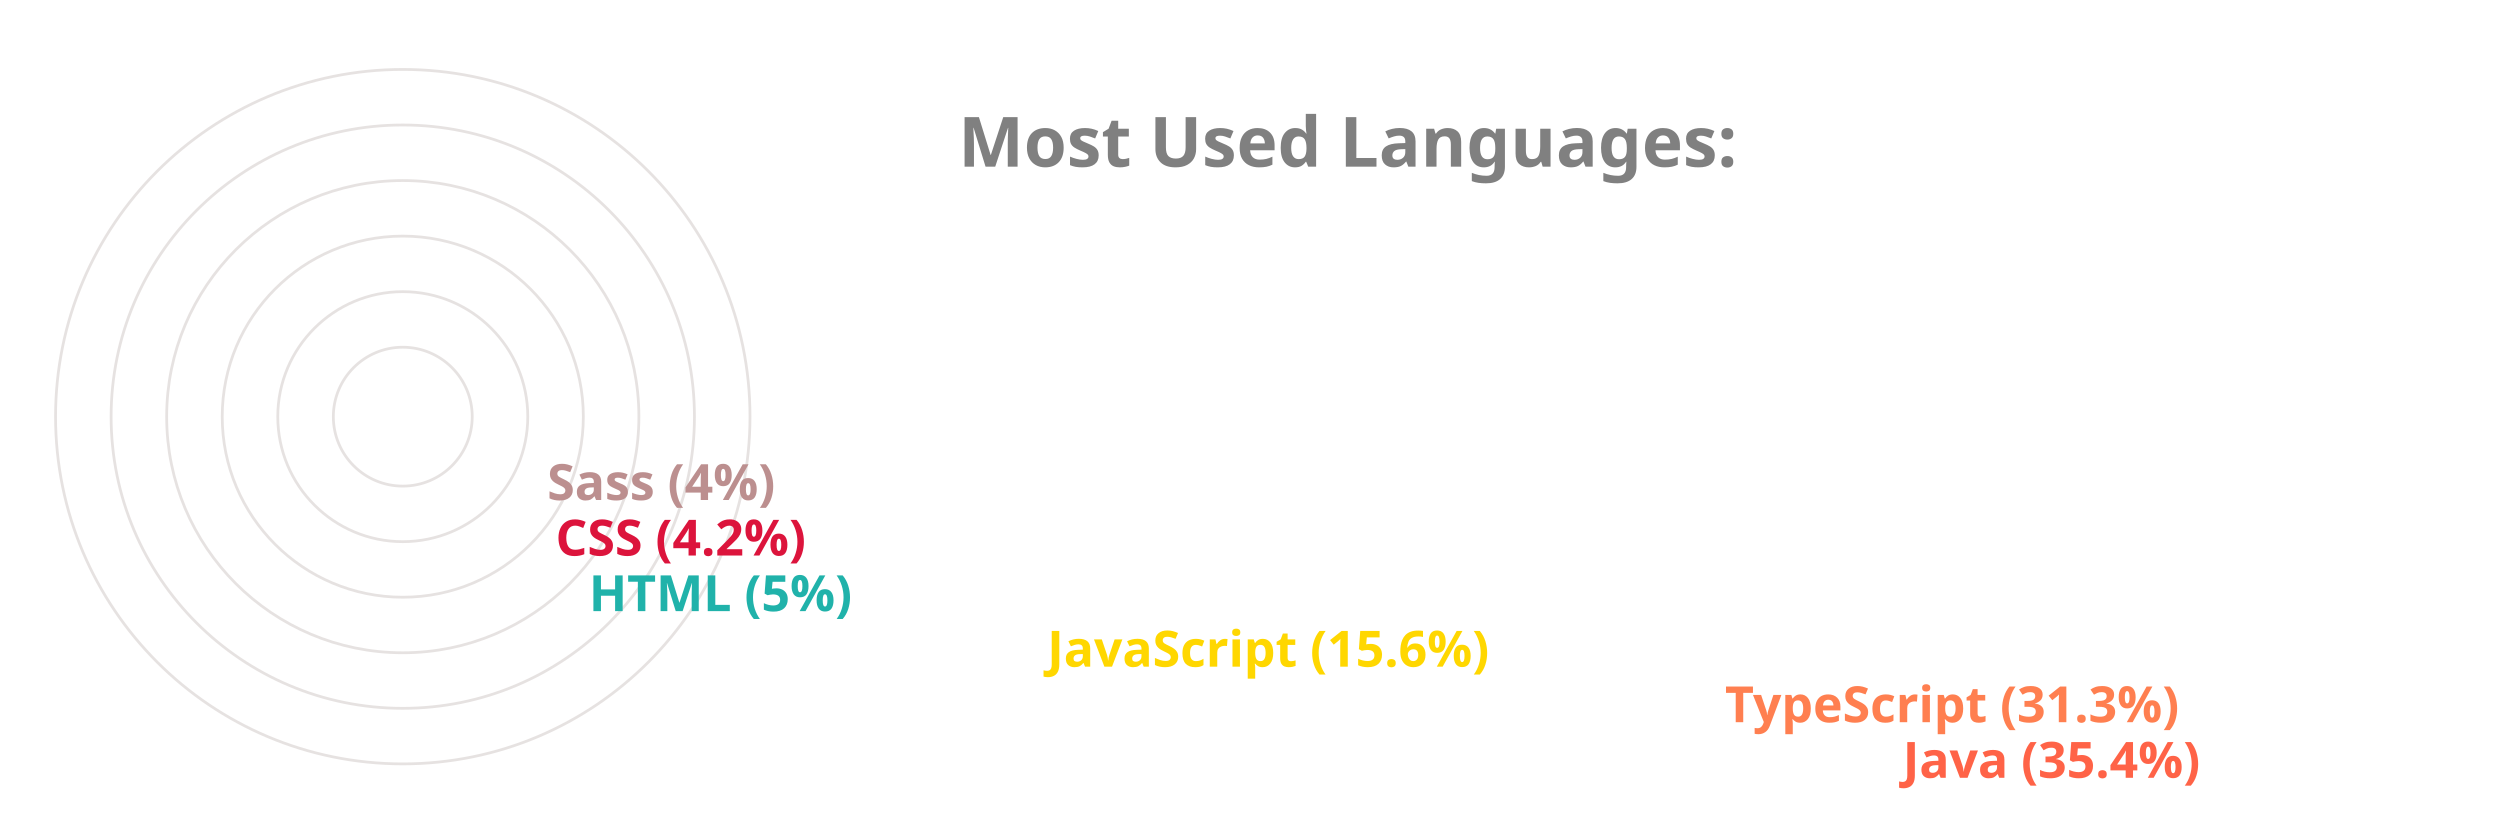
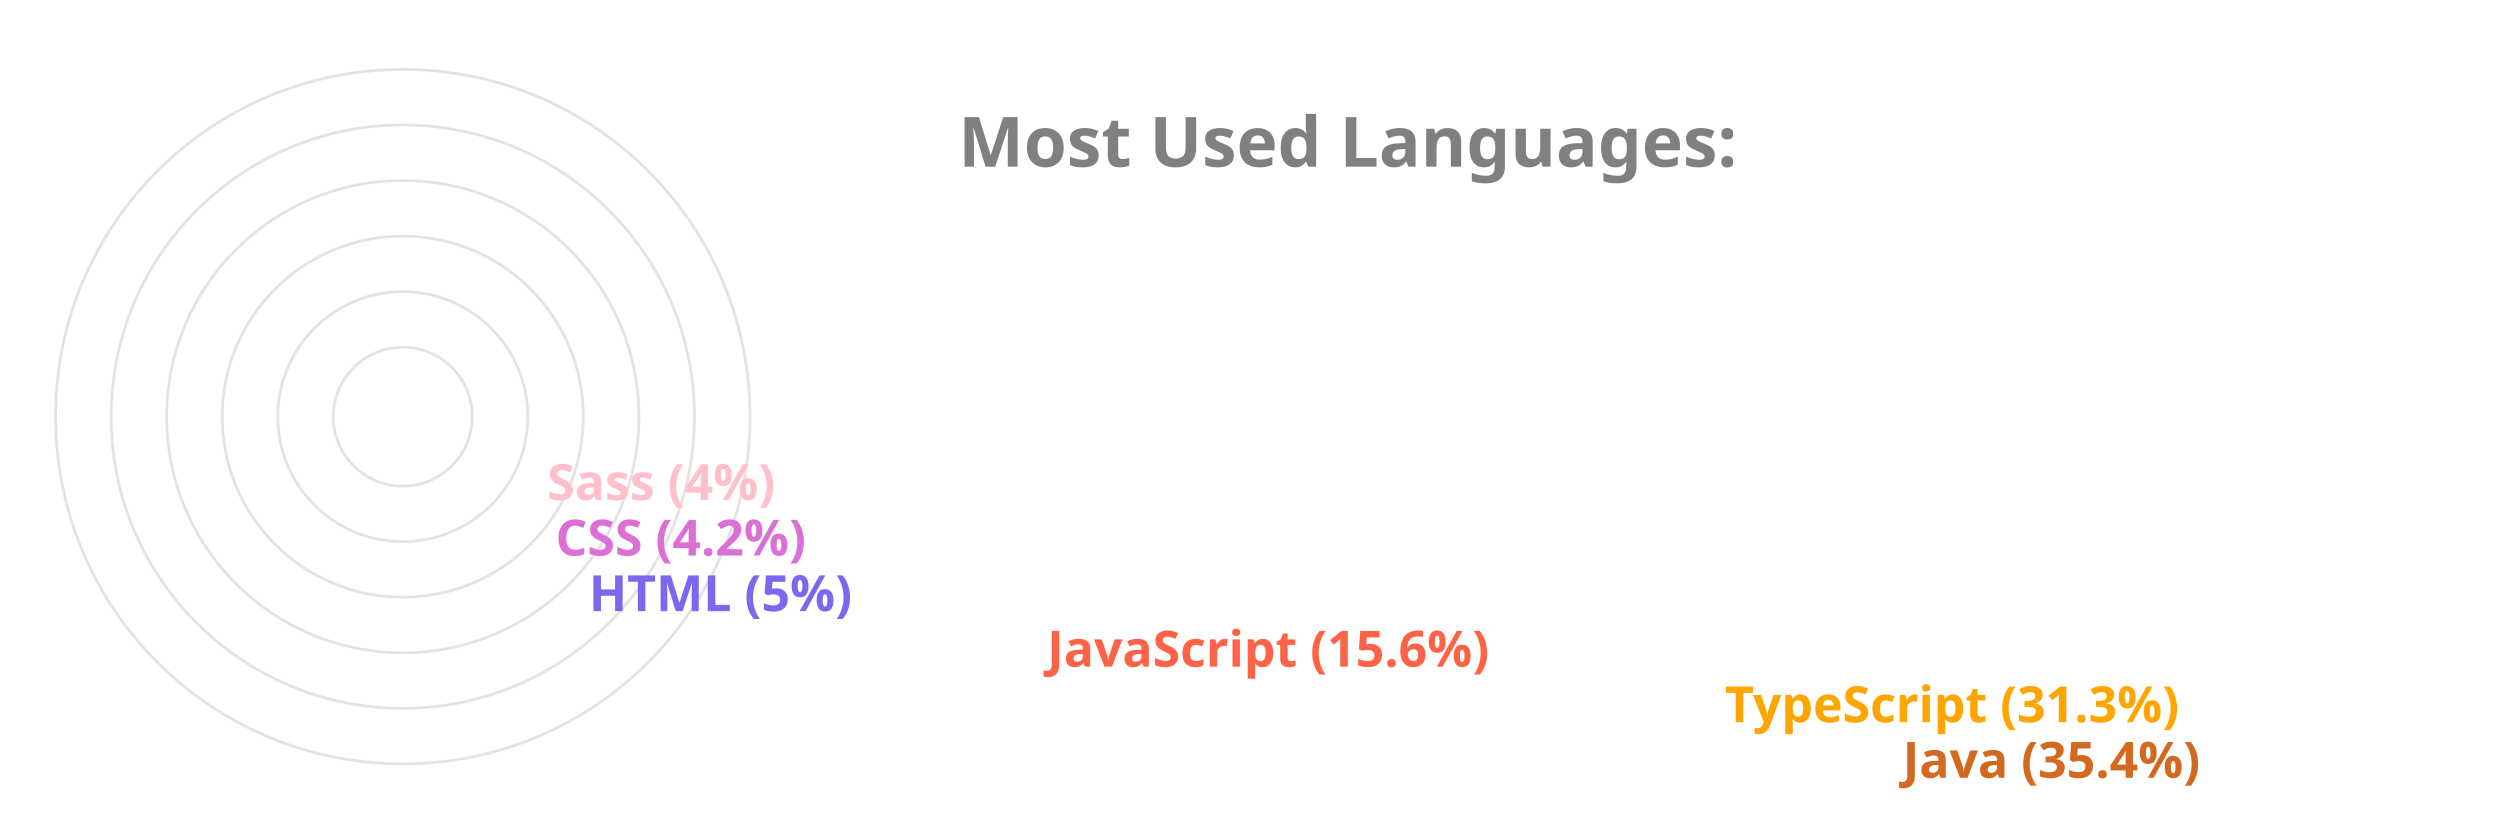
<svg xmlns="http://www.w3.org/2000/svg" viewBox="0 0 650 300" height="200px" width="600px">
  <style>
		.label {
			font: bold 25px sans-serif;
			color: #404040;
			-webkit-text-stroke: 1px white;
	  	}
		.name {
			font: bold 18px sans-serif;
			color: #404040;
	  	}

		.line {
			stroke-dasharray: 1000;
			stroke-dashoffset: 1000;
			animation: dash 3.5s ease-in-out forwards;	
			animation-iteration-count: infinite;
			animation-direction: alternate-reverse;
		}

		.path {
			stroke-dasharray: 1000;
			stroke-dashoffset: 1000;
			animation: dash 3.5s ease-in-out forwards;	
			animation-iteration-count: infinite;
			animation-direction: alternate-reverse;
		}
		  
		@keyframes dash {
			to {
				stroke-dashoffset: 0;
			}
		}

	</style>
  <g stroke="#E6E2E1" fill="none" stroke-width="1">
    <circle cx="20" cy="150" r="125" />
    <circle cx="20" cy="150" r="105" />
    <circle cx="20" cy="150" r="85" />
    <circle cx="20" cy="150" r="65" />
    <circle cx="20" cy="150" r="45" />
    <circle cx="20" cy="150" r="25" />
  </g>
  <g fill="none" stroke-width="20" class="line">
-     <line x2="550" y2="275" x1="20" y1="275" stroke="Tomato" />
-     <line x2="486" y2="255" x1="20" y1="255" stroke="Coral" />
-     <line x2="242" y2="235" x1="20" y1="235" stroke="Gold" />
-     <line x2="77" y2="215" x1="20" y1="215" stroke="LightSeaGreen" />
-     <line x2="65" y2="195" x1="20" y1="195" stroke="Crimson" />
-     <line x2="62" y2="175" x1="20" y1="175" stroke="RosyBrown" />
+     <line x2="550" y2="275" x1="20" y1="275" stroke="Chocolate" />
+     <line x2="486" y2="255" x1="20" y1="255" stroke="Orange" />
+     <line x2="242" y2="235" x1="20" y1="235" stroke="Tomato" />
+     <line x2="77" y2="215" x1="20" y1="215" stroke="MediumSlateBlue" />
+     <line x2="65" y2="195" x1="20" y1="195" stroke="Orchid" />
+     <line x2="62" y2="175" x1="20" y1="175" stroke="Pink" />
  </g>
  <g fill="none" stroke-width="20" stroke-linecap="round" class="path">
-     <path d="M 20 275 A 125 125 45 0 1 -82 78" stroke="Tomato" />
-     <path d="M 20 255 A 105 105 45 0 1 -70 95" stroke="Coral" />
-     <path d="M 20 235 A 85 85 45 0 1 -61 126" stroke="Gold" />
-     <path d="M 20 215 A 65 65 45 0 1 -44 144" stroke="LightSeaGreen" />
-     <path d="M 20 195 A 45 45 45 0 1 -24 146" stroke="Crimson" />
-     <path d="M 20 175 A 25 25 45 0 1 -4 148" stroke="RosyBrown" />
+     <path d="M 20 275 A 125 125 45 0 1 -82 78" stroke="Chocolate" />
+     <path d="M 20 255 A 105 105 45 0 1 -70 95" stroke="Orange" />
+     <path d="M 20 235 A 85 85 45 0 1 -61 126" stroke="Tomato" />
+     <path d="M 20 215 A 65 65 45 0 1 -44 144" stroke="MediumSlateBlue" />
+     <path d="M 20 195 A 45 45 45 0 1 -24 146" stroke="Orchid" />
+     <path d="M 20 175 A 25 25 45 0 1 -4 148" stroke="Pink" />
  </g>
  <g class="name">
-     <text x="560" y="280" fill="Tomato">Java (35.4%)</text>
-     <text x="496" y="260" fill="Coral">TypeScript (31.3%)</text>
-     <text x="252" y="240" fill="Gold">JavaScript (15.6%)</text>
-     <text x="87" y="220" fill="LightSeaGreen">HTML (5%)</text>
-     <text x="75" y="200" fill="Crimson">CSS (4.2%)</text>
-     <text x="72" y="180" fill="RosyBrown">Sass (4%)</text>
+     <text x="560" y="280" fill="Chocolate">Java (35.4%)</text>
+     <text x="496" y="260" fill="Orange">TypeScript (31.3%)</text>
+     <text x="252" y="240" fill="Tomato">JavaScript (15.6%)</text>
+     <text x="87" y="220" fill="MediumSlateBlue">HTML (5%)</text>
+     <text x="75" y="200" fill="Orchid">CSS (4.2%)</text>
+     <text x="72" y="180" fill="Pink">Sass (4%)</text>
  </g>
  <g class="label">
    <text x="220" y="60" fill="grey">Most Used Languages:</text>
  </g>
</svg>
